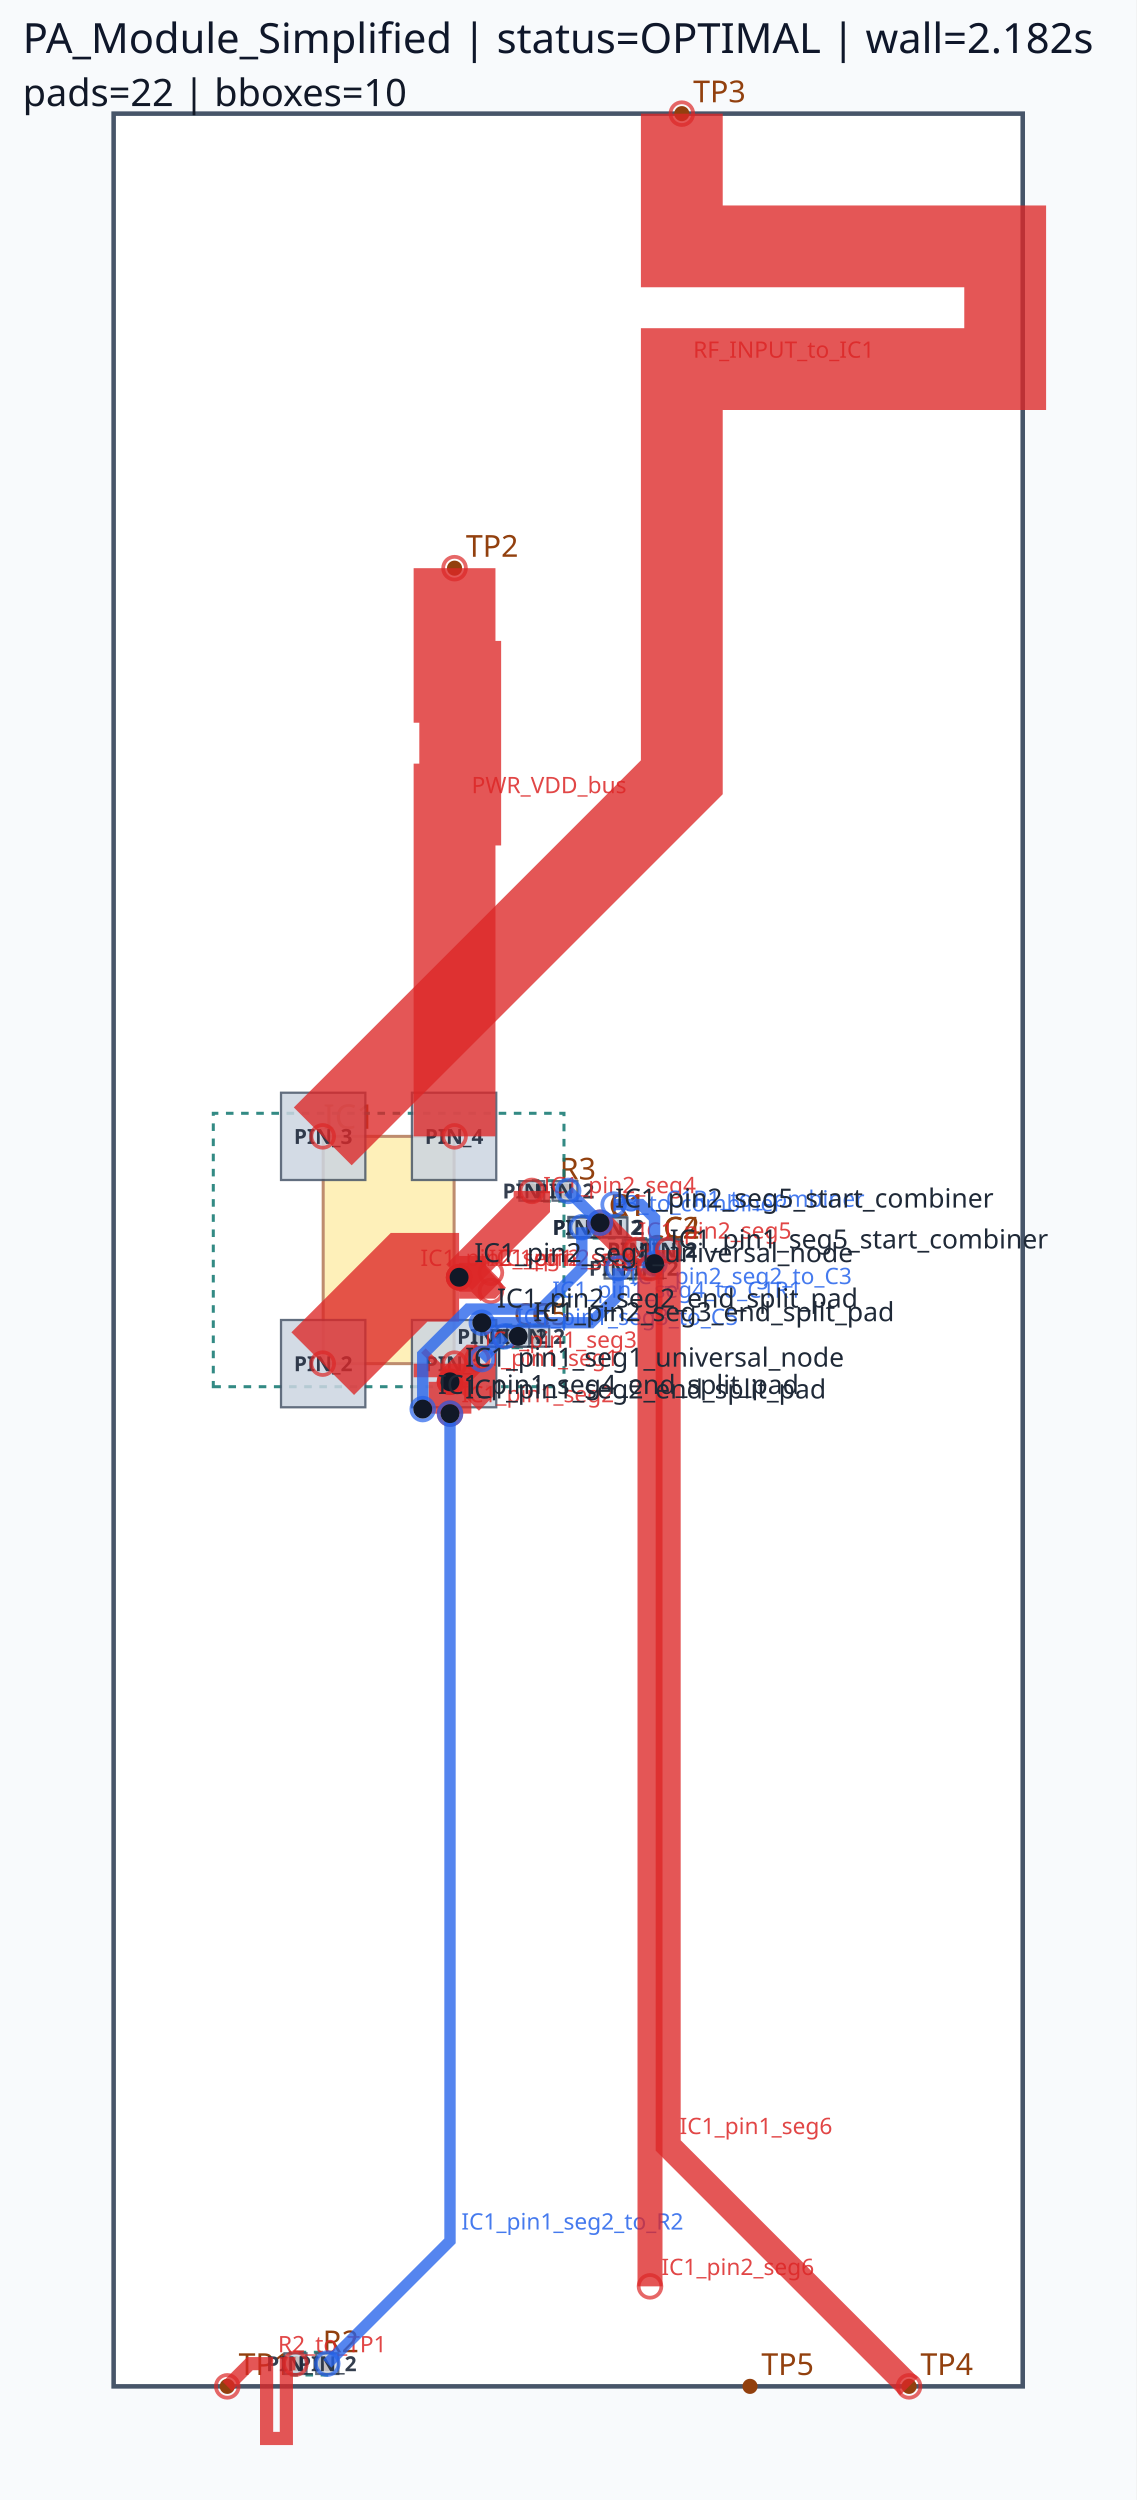
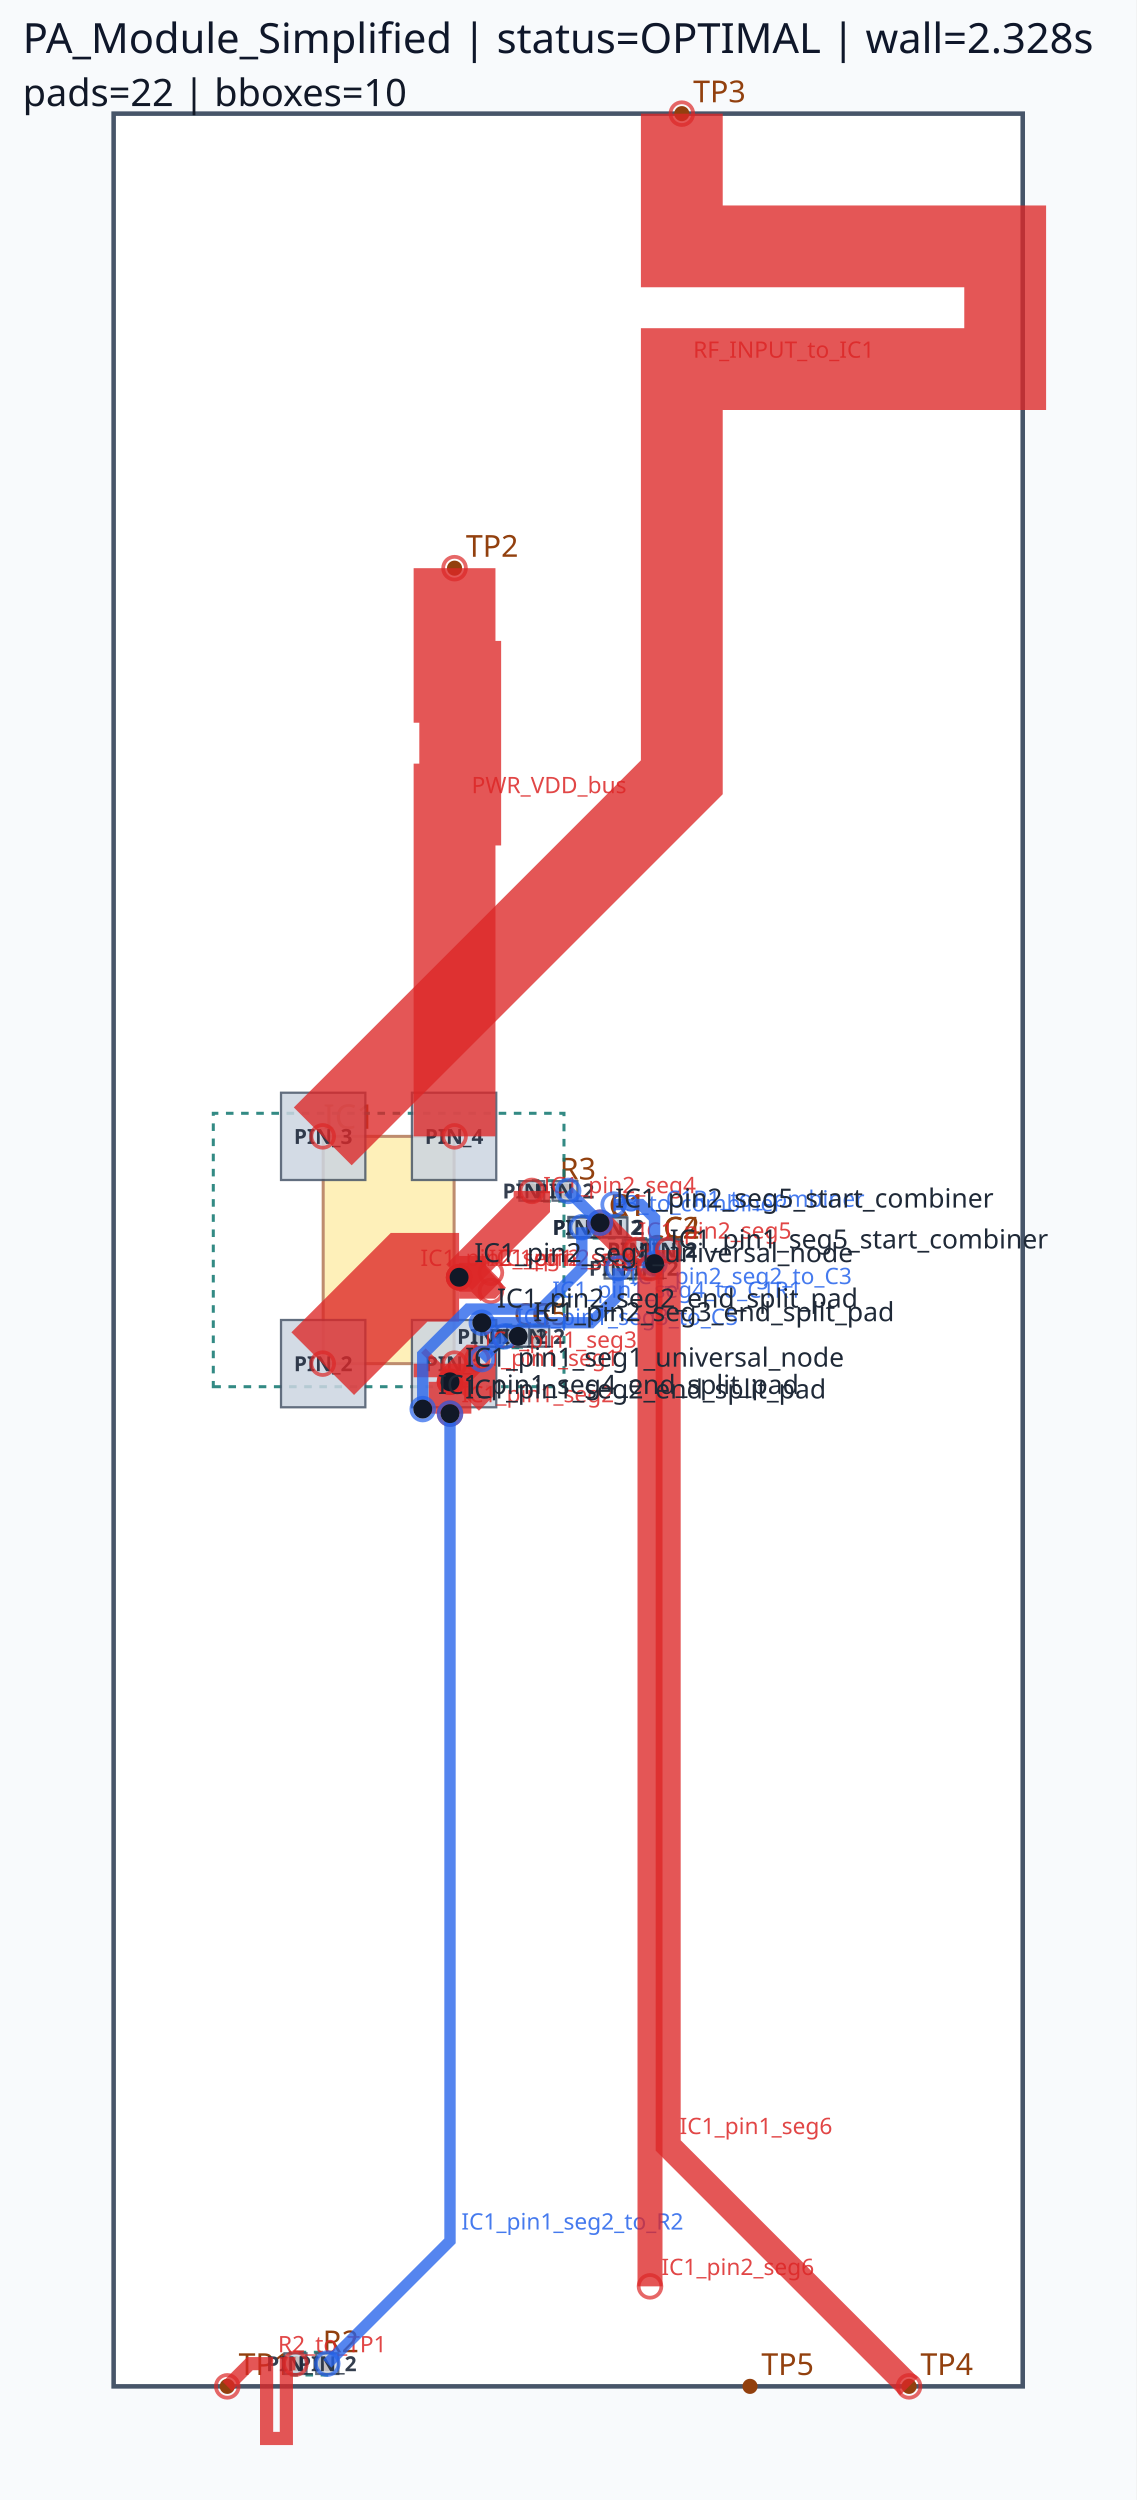
<svg xmlns="http://www.w3.org/2000/svg" viewBox="0 0 300.0 660.0" width="300.0" height="660.0">
  <rect x="0" y="0" width="100%" height="100%" fill="#f8fafc" />
  <rect x="30.00" y="30.00" width="240.00" height="600.00" fill="#ffffff" stroke="#475569" stroke-width="1.2" />
  <rect x="85.32" y="300.00" width="34.56" height="60.00" fill="#fde68a" stroke="#92400e" stroke-width="0.8" opacity="0.6" />
  <text x="85.32" y="298.00" font-family="sans-serif" font-size="9" fill="#92400e">IC1</text>
  <circle cx="60.00" cy="630.00" r="2" fill="#92400e" />
  <text x="63.00" y="627.00" font-family="sans-serif" font-size="8" fill="#92400e">TP1</text>
  <circle cx="120.00" cy="150.00" r="2" fill="#92400e" />
  <text x="123.00" y="147.00" font-family="sans-serif" font-size="8" fill="#92400e">TP2</text>
  <circle cx="180.00" cy="30.00" r="2" fill="#92400e" />
  <text x="183.00" y="27.00" font-family="sans-serif" font-size="8" fill="#92400e">TP3</text>
  <circle cx="240.00" cy="630.00" r="2" fill="#92400e" />
  <text x="243.00" y="627.00" font-family="sans-serif" font-size="8" fill="#92400e">TP4</text>
  <circle cx="198.00" cy="630.00" r="2" fill="#92400e" />
  <text x="201.00" y="627.00" font-family="sans-serif" font-size="8" fill="#92400e">TP5</text>
  <circle cx="153.60" cy="324.00" r="2" fill="#92400e" />
  <circle cx="161.82" cy="324.00" r="2" fill="#92400e" />
  <text x="160.71" y="321.00" font-family="sans-serif" font-size="8" fill="#92400e">C1</text>
  <circle cx="153.60" cy="324.00" r="2" fill="#92400e" />
  <circle cx="162.36" cy="324.00" r="2" fill="#92400e" />
  <text x="160.98" y="321.00" font-family="sans-serif" font-size="8" fill="#92400e">R1</text>
  <circle cx="168.00" cy="330.00" r="2" fill="#92400e" />
  <circle cx="176.22" cy="330.00" r="2" fill="#92400e" />
  <text x="175.11" y="327.00" font-family="sans-serif" font-size="8" fill="#92400e">C2</text>
  <circle cx="78.00" cy="624.00" r="2" fill="#92400e" />
  <circle cx="86.40" cy="624.00" r="2" fill="#92400e" />
  <text x="85.20" y="621.00" font-family="sans-serif" font-size="8" fill="#92400e">R2</text>
  <circle cx="163.20" cy="334.80" r="2" fill="#92400e" />
  <circle cx="171.42" cy="334.80" r="2" fill="#92400e" />
  <text x="170.31" y="331.80" font-family="sans-serif" font-size="8" fill="#92400e">C3</text>
  <circle cx="140.40" cy="314.40" r="2" fill="#92400e" />
  <circle cx="149.16" cy="314.40" r="2" fill="#92400e" />
  <text x="147.78" y="311.40" font-family="sans-serif" font-size="8" fill="#92400e">R3</text>
  <circle cx="168.00" cy="330.00" r="2" fill="#92400e" />
  <circle cx="176.40" cy="330.00" r="2" fill="#92400e" />
  <text x="175.20" y="327.00" font-family="sans-serif" font-size="8" fill="#92400e">C4</text>
  <circle cx="133.20" cy="352.80" r="2" fill="#92400e" />
  <circle cx="141.42" cy="352.80" r="2" fill="#92400e" />
  <text x="140.31" y="349.80" font-family="sans-serif" font-size="8" fill="#92400e">C5</text>
  <circle cx="128.40" cy="352.80" r="2" fill="#92400e" />
  <circle cx="136.80" cy="352.80" r="2" fill="#92400e" />
  <text x="135.60" y="349.80" font-family="sans-serif" font-size="8" fill="#92400e">C6</text>
  <path d="M 56.31,366.09 L 148.89,366.09 L 148.89,293.91 L 56.31,293.91 Z" class="component-bbox" fill="none" stroke="#0f766e" stroke-width="0.8" stroke-dasharray="2 2" opacity="0.85" />
  <path d="M 152.46,326.85 L 162.96,326.85 L 162.96,321.15 L 152.46,321.15 Z" class="component-bbox" fill="none" stroke="#0f766e" stroke-width="0.8" stroke-dasharray="2 2" opacity="0.85" />
  <path d="M 152.58,326.70 L 163.38,326.70 L 163.38,321.30 L 152.58,321.30 Z" class="component-bbox" fill="none" stroke="#0f766e" stroke-width="0.8" stroke-dasharray="2 2" opacity="0.85" />
  <path d="M 166.86,332.85 L 177.36,332.85 L 177.36,327.15 L 166.86,327.15 Z" class="component-bbox" fill="none" stroke="#0f766e" stroke-width="0.8" stroke-dasharray="2 2" opacity="0.85" />
  <path d="M 76.65,627.00 L 87.75,627.00 L 87.75,621.00 L 76.65,621.00 Z" class="component-bbox" fill="none" stroke="#0f766e" stroke-width="0.8" stroke-dasharray="2 2" opacity="0.85" />
  <path d="M 162.06,337.65 L 172.56,337.65 L 172.56,331.95 L 162.06,331.95 Z" class="component-bbox" fill="none" stroke="#0f766e" stroke-width="0.8" stroke-dasharray="2 2" opacity="0.85" />
  <path d="M 139.38,317.10 L 150.18,317.10 L 150.18,311.70 L 139.38,311.70 Z" class="component-bbox" fill="none" stroke="#0f766e" stroke-width="0.8" stroke-dasharray="2 2" opacity="0.85" />
  <path d="M 166.65,333.00 L 177.75,333.00 L 177.75,327.00 L 166.65,327.00 Z" class="component-bbox" fill="none" stroke="#0f766e" stroke-width="0.8" stroke-dasharray="2 2" opacity="0.85" />
  <path d="M 132.06,355.65 L 142.56,355.65 L 142.56,349.95 L 132.06,349.95 Z" class="component-bbox" fill="none" stroke="#0f766e" stroke-width="0.8" stroke-dasharray="2 2" opacity="0.85" />
  <path d="M 127.05,355.80 L 138.15,355.80 L 138.15,349.80 L 127.05,349.80 Z" class="component-bbox" fill="none" stroke="#0f766e" stroke-width="0.8" stroke-dasharray="2 2" opacity="0.85" />
  <polygon points="108.75,348.48 108.75,371.52 131.01,371.52 131.01,348.48" fill="#cbd5e1" stroke="#475569" stroke-width="0.6" opacity="0.85" />
  <text x="119.88" y="362.00" font-family="sans-serif" font-size="5.5" text-anchor="middle" font-weight="bold" fill="#1e293b" opacity="0.9">PIN_1</text>
  <polygon points="74.19,348.48 74.19,371.52 96.45,371.52 96.45,348.48" fill="#cbd5e1" stroke="#475569" stroke-width="0.6" opacity="0.85" />
  <text x="85.32" y="362.00" font-family="sans-serif" font-size="5.5" text-anchor="middle" font-weight="bold" fill="#1e293b" opacity="0.9">PIN_2</text>
  <polygon points="96.45,311.52 96.45,288.48 74.19,288.48 74.19,311.52" fill="#cbd5e1" stroke="#475569" stroke-width="0.6" opacity="0.85" />
  <text x="85.32" y="302.00" font-family="sans-serif" font-size="5.5" text-anchor="middle" font-weight="bold" fill="#1e293b" opacity="0.9">PIN_3</text>
  <polygon points="131.01,311.52 131.01,288.48 108.75,288.48 108.75,311.52" fill="#cbd5e1" stroke="#475569" stroke-width="0.6" opacity="0.85" />
  <text x="119.88" y="302.00" font-family="sans-serif" font-size="5.5" text-anchor="middle" font-weight="bold" fill="#1e293b" opacity="0.9">PIN_4</text>
  <polygon points="150.03,326.73 157.17,326.73 157.17,321.27 150.03,321.27" fill="#cbd5e1" stroke="#475569" stroke-width="0.6" opacity="0.85" />
  <text x="153.60" y="326.00" font-family="sans-serif" font-size="5.5" text-anchor="middle" font-weight="bold" fill="#1e293b" opacity="0.9">PIN_1</text>
  <polygon points="158.25,326.73 165.39,326.73 165.39,321.27 158.25,321.27" fill="#cbd5e1" stroke="#475569" stroke-width="0.6" opacity="0.85" />
  <text x="161.82" y="326.00" font-family="sans-serif" font-size="5.5" text-anchor="middle" font-weight="bold" fill="#1e293b" opacity="0.9">PIN_2</text>
  <polygon points="150.33,326.58 156.87,326.58 156.87,321.42 150.33,321.42" fill="#cbd5e1" stroke="#475569" stroke-width="0.6" opacity="0.85" />
  <text x="153.60" y="326.00" font-family="sans-serif" font-size="5.5" text-anchor="middle" font-weight="bold" fill="#1e293b" opacity="0.9">PIN_1</text>
  <polygon points="159.09,326.58 165.63,326.58 165.63,321.42 159.09,321.42" fill="#cbd5e1" stroke="#475569" stroke-width="0.6" opacity="0.85" />
  <text x="162.36" y="326.00" font-family="sans-serif" font-size="5.5" text-anchor="middle" font-weight="bold" fill="#1e293b" opacity="0.9">PIN_2</text>
  <polygon points="164.43,332.73 171.57,332.73 171.57,327.27 164.43,327.27" fill="#cbd5e1" stroke="#475569" stroke-width="0.6" opacity="0.85" />
  <text x="168.00" y="332.00" font-family="sans-serif" font-size="5.5" text-anchor="middle" font-weight="bold" fill="#1e293b" opacity="0.9">PIN_1</text>
  <polygon points="172.65,332.73 179.79,332.73 179.79,327.27 172.65,327.27" fill="#cbd5e1" stroke="#475569" stroke-width="0.6" opacity="0.85" />
  <text x="176.22" y="332.00" font-family="sans-serif" font-size="5.5" text-anchor="middle" font-weight="bold" fill="#1e293b" opacity="0.9">PIN_2</text>
  <polygon points="80.91,621.27 75.09,621.27 75.09,626.73 80.91,626.73" fill="#cbd5e1" stroke="#475569" stroke-width="0.6" opacity="0.85" />
  <text x="78.00" y="626.00" font-family="sans-serif" font-size="5.5" text-anchor="middle" font-weight="bold" fill="#1e293b" opacity="0.9">PIN_1</text>
  <polygon points="83.49,626.73 89.31,626.73 89.31,621.27 83.49,621.27" fill="#cbd5e1" stroke="#475569" stroke-width="0.6" opacity="0.85" />
  <text x="86.40" y="626.00" font-family="sans-serif" font-size="5.5" text-anchor="middle" font-weight="bold" fill="#1e293b" opacity="0.9">PIN_2</text>
  <polygon points="159.63,337.53 166.77,337.53 166.77,332.07 159.63,332.07" fill="#cbd5e1" stroke="#475569" stroke-width="0.6" opacity="0.85" />
  <text x="163.20" y="336.80" font-family="sans-serif" font-size="5.5" text-anchor="middle" font-weight="bold" fill="#1e293b" opacity="0.9">PIN_1</text>
  <polygon points="167.85,337.53 174.99,337.53 174.99,332.07 167.85,332.07" fill="#cbd5e1" stroke="#475569" stroke-width="0.6" opacity="0.85" />
  <text x="171.42" y="336.80" font-family="sans-serif" font-size="5.5" text-anchor="middle" font-weight="bold" fill="#1e293b" opacity="0.9">PIN_2</text>
  <polygon points="137.13,316.98 143.67,316.98 143.67,311.82 137.13,311.82" fill="#cbd5e1" stroke="#475569" stroke-width="0.6" opacity="0.85" />
  <text x="140.40" y="316.40" font-family="sans-serif" font-size="5.5" text-anchor="middle" font-weight="bold" fill="#1e293b" opacity="0.9">PIN_1</text>
  <polygon points="145.89,316.98 152.43,316.98 152.43,311.82 145.89,311.82" fill="#cbd5e1" stroke="#475569" stroke-width="0.6" opacity="0.85" />
  <text x="149.16" y="316.40" font-family="sans-serif" font-size="5.5" text-anchor="middle" font-weight="bold" fill="#1e293b" opacity="0.9">PIN_2</text>
  <polygon points="170.91,327.27 165.09,327.27 165.09,332.73 170.91,332.73" fill="#cbd5e1" stroke="#475569" stroke-width="0.6" opacity="0.85" />
  <text x="168.00" y="332.00" font-family="sans-serif" font-size="5.5" text-anchor="middle" font-weight="bold" fill="#1e293b" opacity="0.9">PIN_1</text>
  <polygon points="173.49,332.73 179.31,332.73 179.31,327.27 173.49,327.27" fill="#cbd5e1" stroke="#475569" stroke-width="0.6" opacity="0.85" />
  <text x="176.40" y="332.00" font-family="sans-serif" font-size="5.5" text-anchor="middle" font-weight="bold" fill="#1e293b" opacity="0.9">PIN_2</text>
  <polygon points="129.63,355.53 136.77,355.53 136.77,350.07 129.63,350.07" fill="#cbd5e1" stroke="#475569" stroke-width="0.6" opacity="0.85" />
  <text x="133.20" y="354.80" font-family="sans-serif" font-size="5.5" text-anchor="middle" font-weight="bold" fill="#1e293b" opacity="0.9">PIN_1</text>
  <polygon points="137.85,355.53 144.99,355.53 144.99,350.07 137.85,350.07" fill="#cbd5e1" stroke="#475569" stroke-width="0.6" opacity="0.85" />
  <text x="141.42" y="354.80" font-family="sans-serif" font-size="5.5" text-anchor="middle" font-weight="bold" fill="#1e293b" opacity="0.9">PIN_2</text>
  <polygon points="131.31,350.07 125.49,350.07 125.49,355.53 131.31,355.53" fill="#cbd5e1" stroke="#475569" stroke-width="0.6" opacity="0.85" />
  <text x="128.40" y="354.80" font-family="sans-serif" font-size="5.5" text-anchor="middle" font-weight="bold" fill="#1e293b" opacity="0.9">PIN_1</text>
  <polygon points="133.89,355.53 139.71,355.53 139.71,350.07 133.89,350.07" fill="#cbd5e1" stroke="#475569" stroke-width="0.6" opacity="0.85" />
  <text x="136.80" y="354.80" font-family="sans-serif" font-size="5.5" text-anchor="middle" font-weight="bold" fill="#1e293b" opacity="0.9">PIN_2</text>
  <polyline points="85.20,360.00 108.00,337.20 121.20,337.20" fill="none" stroke="#dc2626" stroke-width="23.40" stroke-linecap="butt" stroke-linejoin="miter" opacity="0.78" />
  <circle cx="85.20" cy="360.00" r="3" fill="none" stroke="#dc2626" stroke-width="1.0" opacity="0.7" />
  <circle cx="121.20" cy="337.20" r="3" fill="none" stroke="#dc2626" stroke-width="1.0" opacity="0.7" />
  <text x="111.00" y="334.20" font-family="sans-serif" font-size="6" fill="#dc2626" opacity="0.85">IC1_pin2_seg1</text>
  <polyline points="120.00,360.00 120.00,363.60 118.80,364.80" fill="none" stroke="#dc2626" stroke-width="21.60" stroke-linecap="butt" stroke-linejoin="miter" opacity="0.78" />
  <circle cx="120.00" cy="360.00" r="3" fill="none" stroke="#dc2626" stroke-width="1.0" opacity="0.7" />
  <circle cx="118.80" cy="364.80" r="3" fill="none" stroke="#dc2626" stroke-width="1.0" opacity="0.7" />
  <text x="123.00" y="360.60" font-family="sans-serif" font-size="6" fill="#dc2626" opacity="0.85">IC1_pin1_seg1</text>
  <polyline points="121.20,337.20 140.40,318.00 140.40,314.40" fill="none" stroke="#dc2626" stroke-width="9.60" stroke-linecap="butt" stroke-linejoin="miter" opacity="0.78" />
  <circle cx="121.20" cy="337.20" r="3" fill="none" stroke="#dc2626" stroke-width="1.0" opacity="0.7" />
  <circle cx="140.40" cy="314.40" r="3" fill="none" stroke="#dc2626" stroke-width="1.0" opacity="0.7" />
  <text x="143.40" y="315.00" font-family="sans-serif" font-size="6" fill="#dc2626" opacity="0.85">IC1_pin2_seg4</text>
  <polyline points="118.80,364.80 118.80,373.20" fill="none" stroke="#dc2626" stroke-width="11.28" stroke-linecap="butt" stroke-linejoin="miter" opacity="0.78" />
  <circle cx="118.80" cy="364.80" r="3" fill="none" stroke="#dc2626" stroke-width="1.0" opacity="0.7" />
  <circle cx="118.80" cy="373.20" r="3" fill="none" stroke="#dc2626" stroke-width="1.0" opacity="0.7" />
  <text x="121.80" y="370.20" font-family="sans-serif" font-size="6" fill="#dc2626" opacity="0.85">IC1_pin1_seg2</text>
  <polyline points="121.20,337.20 128.40,337.20 129.60,336.00" fill="none" stroke="#dc2626" stroke-width="11.28" stroke-linecap="butt" stroke-linejoin="miter" opacity="0.78" />
  <circle cx="121.20" cy="337.20" r="3" fill="none" stroke="#dc2626" stroke-width="1.0" opacity="0.7" />
  <circle cx="129.60" cy="336.00" r="3" fill="none" stroke="#dc2626" stroke-width="1.0" opacity="0.7" />
  <text x="131.40" y="334.20" font-family="sans-serif" font-size="6" fill="#dc2626" opacity="0.85">IC1_pin2_seg2</text>
  <polyline points="158.40,322.80 165.60,330.00 168.00,330.00" fill="none" stroke="#dc2626" stroke-width="6.60" stroke-linecap="butt" stroke-linejoin="miter" opacity="0.78" />
  <circle cx="158.40" cy="322.80" r="3" fill="none" stroke="#dc2626" stroke-width="1.0" opacity="0.7" />
  <circle cx="168.00" cy="330.00" r="3" fill="none" stroke="#dc2626" stroke-width="1.0" opacity="0.7" />
  <text x="168.60" y="327.00" font-family="sans-serif" font-size="6" fill="#dc2626" opacity="0.85">IC1_pin2_seg5</text>
  <polyline points="118.80,364.80 124.80,358.80 126.00,358.80" fill="none" stroke="#dc2626" stroke-width="7.62" stroke-linecap="butt" stroke-linejoin="miter" opacity="0.78" />
  <circle cx="118.80" cy="364.80" r="3" fill="none" stroke="#dc2626" stroke-width="1.0" opacity="0.7" />
  <circle cx="126.00" cy="358.80" r="3" fill="none" stroke="#dc2626" stroke-width="1.0" opacity="0.7" />
  <text x="127.80" y="355.80" font-family="sans-serif" font-size="6" fill="#dc2626" opacity="0.85">IC1_pin1_seg3</text>
  <polyline points="121.20,337.20 126.00,337.20 129.60,340.80" fill="none" stroke="#dc2626" stroke-width="7.62" stroke-linecap="butt" stroke-linejoin="miter" opacity="0.78" />
  <circle cx="121.20" cy="337.20" r="3" fill="none" stroke="#dc2626" stroke-width="1.0" opacity="0.7" />
  <circle cx="129.60" cy="340.80" r="3" fill="none" stroke="#dc2626" stroke-width="1.0" opacity="0.7" />
  <text x="129.00" y="334.20" font-family="sans-serif" font-size="6" fill="#dc2626" opacity="0.85">IC1_pin2_seg3</text>
  <polyline points="180.00,30.00 180.00,65.04 265.37,65.04 265.37,97.44 180.00,97.44 180.00,170.16 180.00,205.20 85.20,300.00" fill="none" stroke="#dc2626" stroke-width="21.60" stroke-linecap="butt" stroke-linejoin="miter" opacity="0.78" />
  <circle cx="180.00" cy="30.00" r="3" fill="none" stroke="#dc2626" stroke-width="1.0" opacity="0.7" />
  <circle cx="85.20" cy="300.00" r="3" fill="none" stroke="#dc2626" stroke-width="1.0" opacity="0.7" />
  <text x="183.00" y="94.44" font-family="sans-serif" font-size="6" fill="#dc2626" opacity="0.85">RF_INPUT_to_IC1</text>
  <polyline points="120.00,150.00 120.00,180.00 121.50,180.00 121.50,212.40 120.00,212.40 120.00,270.00 120.00,300.00" fill="none" stroke="#dc2626" stroke-width="21.60" stroke-linecap="butt" stroke-linejoin="miter" opacity="0.78" />
  <circle cx="120.00" cy="150.00" r="3" fill="none" stroke="#dc2626" stroke-width="1.0" opacity="0.7" />
  <circle cx="120.00" cy="300.00" r="3" fill="none" stroke="#dc2626" stroke-width="1.0" opacity="0.7" />
  <text x="124.50" y="209.40" font-family="sans-serif" font-size="6" fill="#dc2626" opacity="0.85">PWR_VDD_bus</text>
  <polyline points="78.00,624.00 75.60,624.00 75.60,643.76 70.38,643.76 70.38,624.00 68.40,624.00 66.00,624.00 60.00,630.00" fill="none" stroke="#dc2626" stroke-width="3.48" stroke-linecap="butt" stroke-linejoin="miter" opacity="0.78" />
  <circle cx="78.00" cy="624.00" r="3" fill="none" stroke="#dc2626" stroke-width="1.0" opacity="0.7" />
  <circle cx="60.00" cy="630.00" r="3" fill="none" stroke="#dc2626" stroke-width="1.0" opacity="0.7" />
  <text x="73.38" y="621.00" font-family="sans-serif" font-size="6" fill="#dc2626" opacity="0.85">R2_to_TP1</text>
  <polyline points="118.80,373.20 118.80,591.60 86.40,624.00" fill="none" stroke="#2563eb" stroke-width="3.00" stroke-linecap="butt" stroke-linejoin="miter" opacity="0.78" />
  <circle cx="118.80" cy="373.20" r="3" fill="none" stroke="#2563eb" stroke-width="1.0" opacity="0.7" />
  <circle cx="86.40" cy="624.00" r="3" fill="none" stroke="#2563eb" stroke-width="1.0" opacity="0.7" />
  <text x="121.80" y="588.60" font-family="sans-serif" font-size="6" fill="#2563eb" opacity="0.85">IC1_pin1_seg2_to_R2</text>
  <polyline points="111.60,372.00 111.60,357.60 123.60,345.60 142.80,345.60 153.60,334.80 153.60,324.00" fill="none" stroke="#2563eb" stroke-width="3.00" stroke-linecap="butt" stroke-linejoin="miter" opacity="0.78" />
  <circle cx="111.60" cy="372.00" r="3" fill="none" stroke="#2563eb" stroke-width="1.0" opacity="0.7" />
  <circle cx="153.60" cy="324.00" r="3" fill="none" stroke="#2563eb" stroke-width="1.0" opacity="0.7" />
  <text x="145.80" y="342.60" font-family="sans-serif" font-size="6" fill="#2563eb" opacity="0.85">IC1_pin1_seg4_to_C1R1</text>
  <polyline points="127.20,349.20 156.00,349.20 163.20,342.00 163.20,334.80" fill="none" stroke="#2563eb" stroke-width="3.00" stroke-linecap="butt" stroke-linejoin="miter" opacity="0.78" />
  <circle cx="127.20" cy="349.20" r="3" fill="none" stroke="#2563eb" stroke-width="1.0" opacity="0.7" />
  <circle cx="163.20" cy="334.80" r="3" fill="none" stroke="#2563eb" stroke-width="1.0" opacity="0.7" />
  <text x="166.20" y="339.00" font-family="sans-serif" font-size="6" fill="#2563eb" opacity="0.85">IC1_pin2_seg2_to_C3</text>
  <polyline points="127.20,358.80 133.20,352.80" fill="none" stroke="#2563eb" stroke-width="3.00" stroke-linecap="butt" stroke-linejoin="miter" opacity="0.78" />
  <circle cx="127.20" cy="358.80" r="3" fill="none" stroke="#2563eb" stroke-width="1.0" opacity="0.7" />
  <circle cx="133.20" cy="352.80" r="3" fill="none" stroke="#2563eb" stroke-width="1.0" opacity="0.7" />
  <text x="136.20" y="349.80" font-family="sans-serif" font-size="6" fill="#2563eb" opacity="0.85">IC1_pin1_seg3_to_C5</text>
  <polyline points="150.00,314.40 158.40,322.80" fill="none" stroke="#2563eb" stroke-width="3.00" stroke-linecap="butt" stroke-linejoin="miter" opacity="0.78" />
  <circle cx="150.00" cy="314.40" r="3" fill="none" stroke="#2563eb" stroke-width="1.0" opacity="0.7" />
  <circle cx="158.40" cy="322.80" r="3" fill="none" stroke="#2563eb" stroke-width="1.0" opacity="0.7" />
  <text x="161.40" y="319.80" font-family="sans-serif" font-size="6" fill="#2563eb" opacity="0.85">R3_to_combiner</text>
  <polyline points="162.00,318.00 169.20,318.00 172.80,321.60 172.80,333.60" fill="none" stroke="#2563eb" stroke-width="3.00" stroke-linecap="butt" stroke-linejoin="miter" opacity="0.78" />
  <circle cx="162.00" cy="318.00" r="3" fill="none" stroke="#2563eb" stroke-width="1.0" opacity="0.7" />
  <circle cx="172.80" cy="333.60" r="3" fill="none" stroke="#2563eb" stroke-width="1.0" opacity="0.7" />
  <text x="175.80" y="318.60" font-family="sans-serif" font-size="6" fill="#2563eb" opacity="0.85">C1R1_to_combiner</text>
  <polyline points="176.40,330.00 176.40,566.40 240.00,630.00" fill="none" stroke="#dc2626" stroke-width="6.60" stroke-linecap="butt" stroke-linejoin="miter" opacity="0.78" />
  <circle cx="176.40" cy="330.00" r="3" fill="none" stroke="#dc2626" stroke-width="1.0" opacity="0.7" />
  <circle cx="240.00" cy="630.00" r="3" fill="none" stroke="#dc2626" stroke-width="1.0" opacity="0.7" />
  <text x="179.40" y="563.40" font-family="sans-serif" font-size="6" fill="#dc2626" opacity="0.85">IC1_pin1_seg6</text>
  <polyline points="171.60,334.80 171.60,603.60" fill="none" stroke="#dc2626" stroke-width="6.60" stroke-linecap="butt" stroke-linejoin="miter" opacity="0.78" />
  <circle cx="171.60" cy="334.80" r="3" fill="none" stroke="#dc2626" stroke-width="1.0" opacity="0.7" />
  <circle cx="171.60" cy="603.60" r="3" fill="none" stroke="#dc2626" stroke-width="1.0" opacity="0.7" />
  <text x="174.60" y="600.60" font-family="sans-serif" font-size="6" fill="#dc2626" opacity="0.85">IC1_pin2_seg6</text>
  <circle cx="118.80" cy="364.80" r="2.5" fill="#111827" />
  <text x="122.80" y="360.80" font-family="sans-serif" font-size="7" fill="#1f2937">IC1_pin1_seg1_universal_node</text>
  <circle cx="118.80" cy="373.20" r="2.5" fill="#111827" />
  <text x="122.80" y="369.20" font-family="sans-serif" font-size="7" fill="#1f2937">IC1_pin1_seg2_end_split_pad</text>
  <circle cx="111.60" cy="372.00" r="2.5" fill="#111827" />
  <text x="115.60" y="368.00" font-family="sans-serif" font-size="7" fill="#1f2937">IC1_pin1_seg4_end_split_pad</text>
  <circle cx="172.80" cy="333.60" r="2.5" fill="#111827" />
  <text x="176.80" y="329.60" font-family="sans-serif" font-size="7" fill="#1f2937">IC1_pin1_seg5_start_combiner</text>
  <circle cx="121.20" cy="337.20" r="2.5" fill="#111827" />
  <text x="125.20" y="333.20" font-family="sans-serif" font-size="7" fill="#1f2937">IC1_pin2_seg1_universal_node</text>
  <circle cx="127.20" cy="349.20" r="2.5" fill="#111827" />
  <text x="131.20" y="345.20" font-family="sans-serif" font-size="7" fill="#1f2937">IC1_pin2_seg2_end_split_pad</text>
  <circle cx="136.80" cy="352.80" r="2.5" fill="#111827" />
  <text x="140.80" y="348.80" font-family="sans-serif" font-size="7" fill="#1f2937">IC1_pin2_seg3_end_split_pad</text>
  <circle cx="158.40" cy="322.80" r="2.5" fill="#111827" />
  <text x="162.40" y="318.80" font-family="sans-serif" font-size="7" fill="#1f2937">IC1_pin2_seg5_start_combiner</text>
-   <text x="6" y="14" font-family="sans-serif" font-size="11" fill="#0f172a">PA_Module_Simplified | status=OPTIMAL | wall=2.182s</text>
+   <text x="6" y="14" font-family="sans-serif" font-size="11" fill="#0f172a">PA_Module_Simplified | status=OPTIMAL | wall=2.328s</text>
  <text x="6" y="28" font-family="sans-serif" font-size="10" fill="#111827">pads=22 | bboxes=10</text>
</svg>
